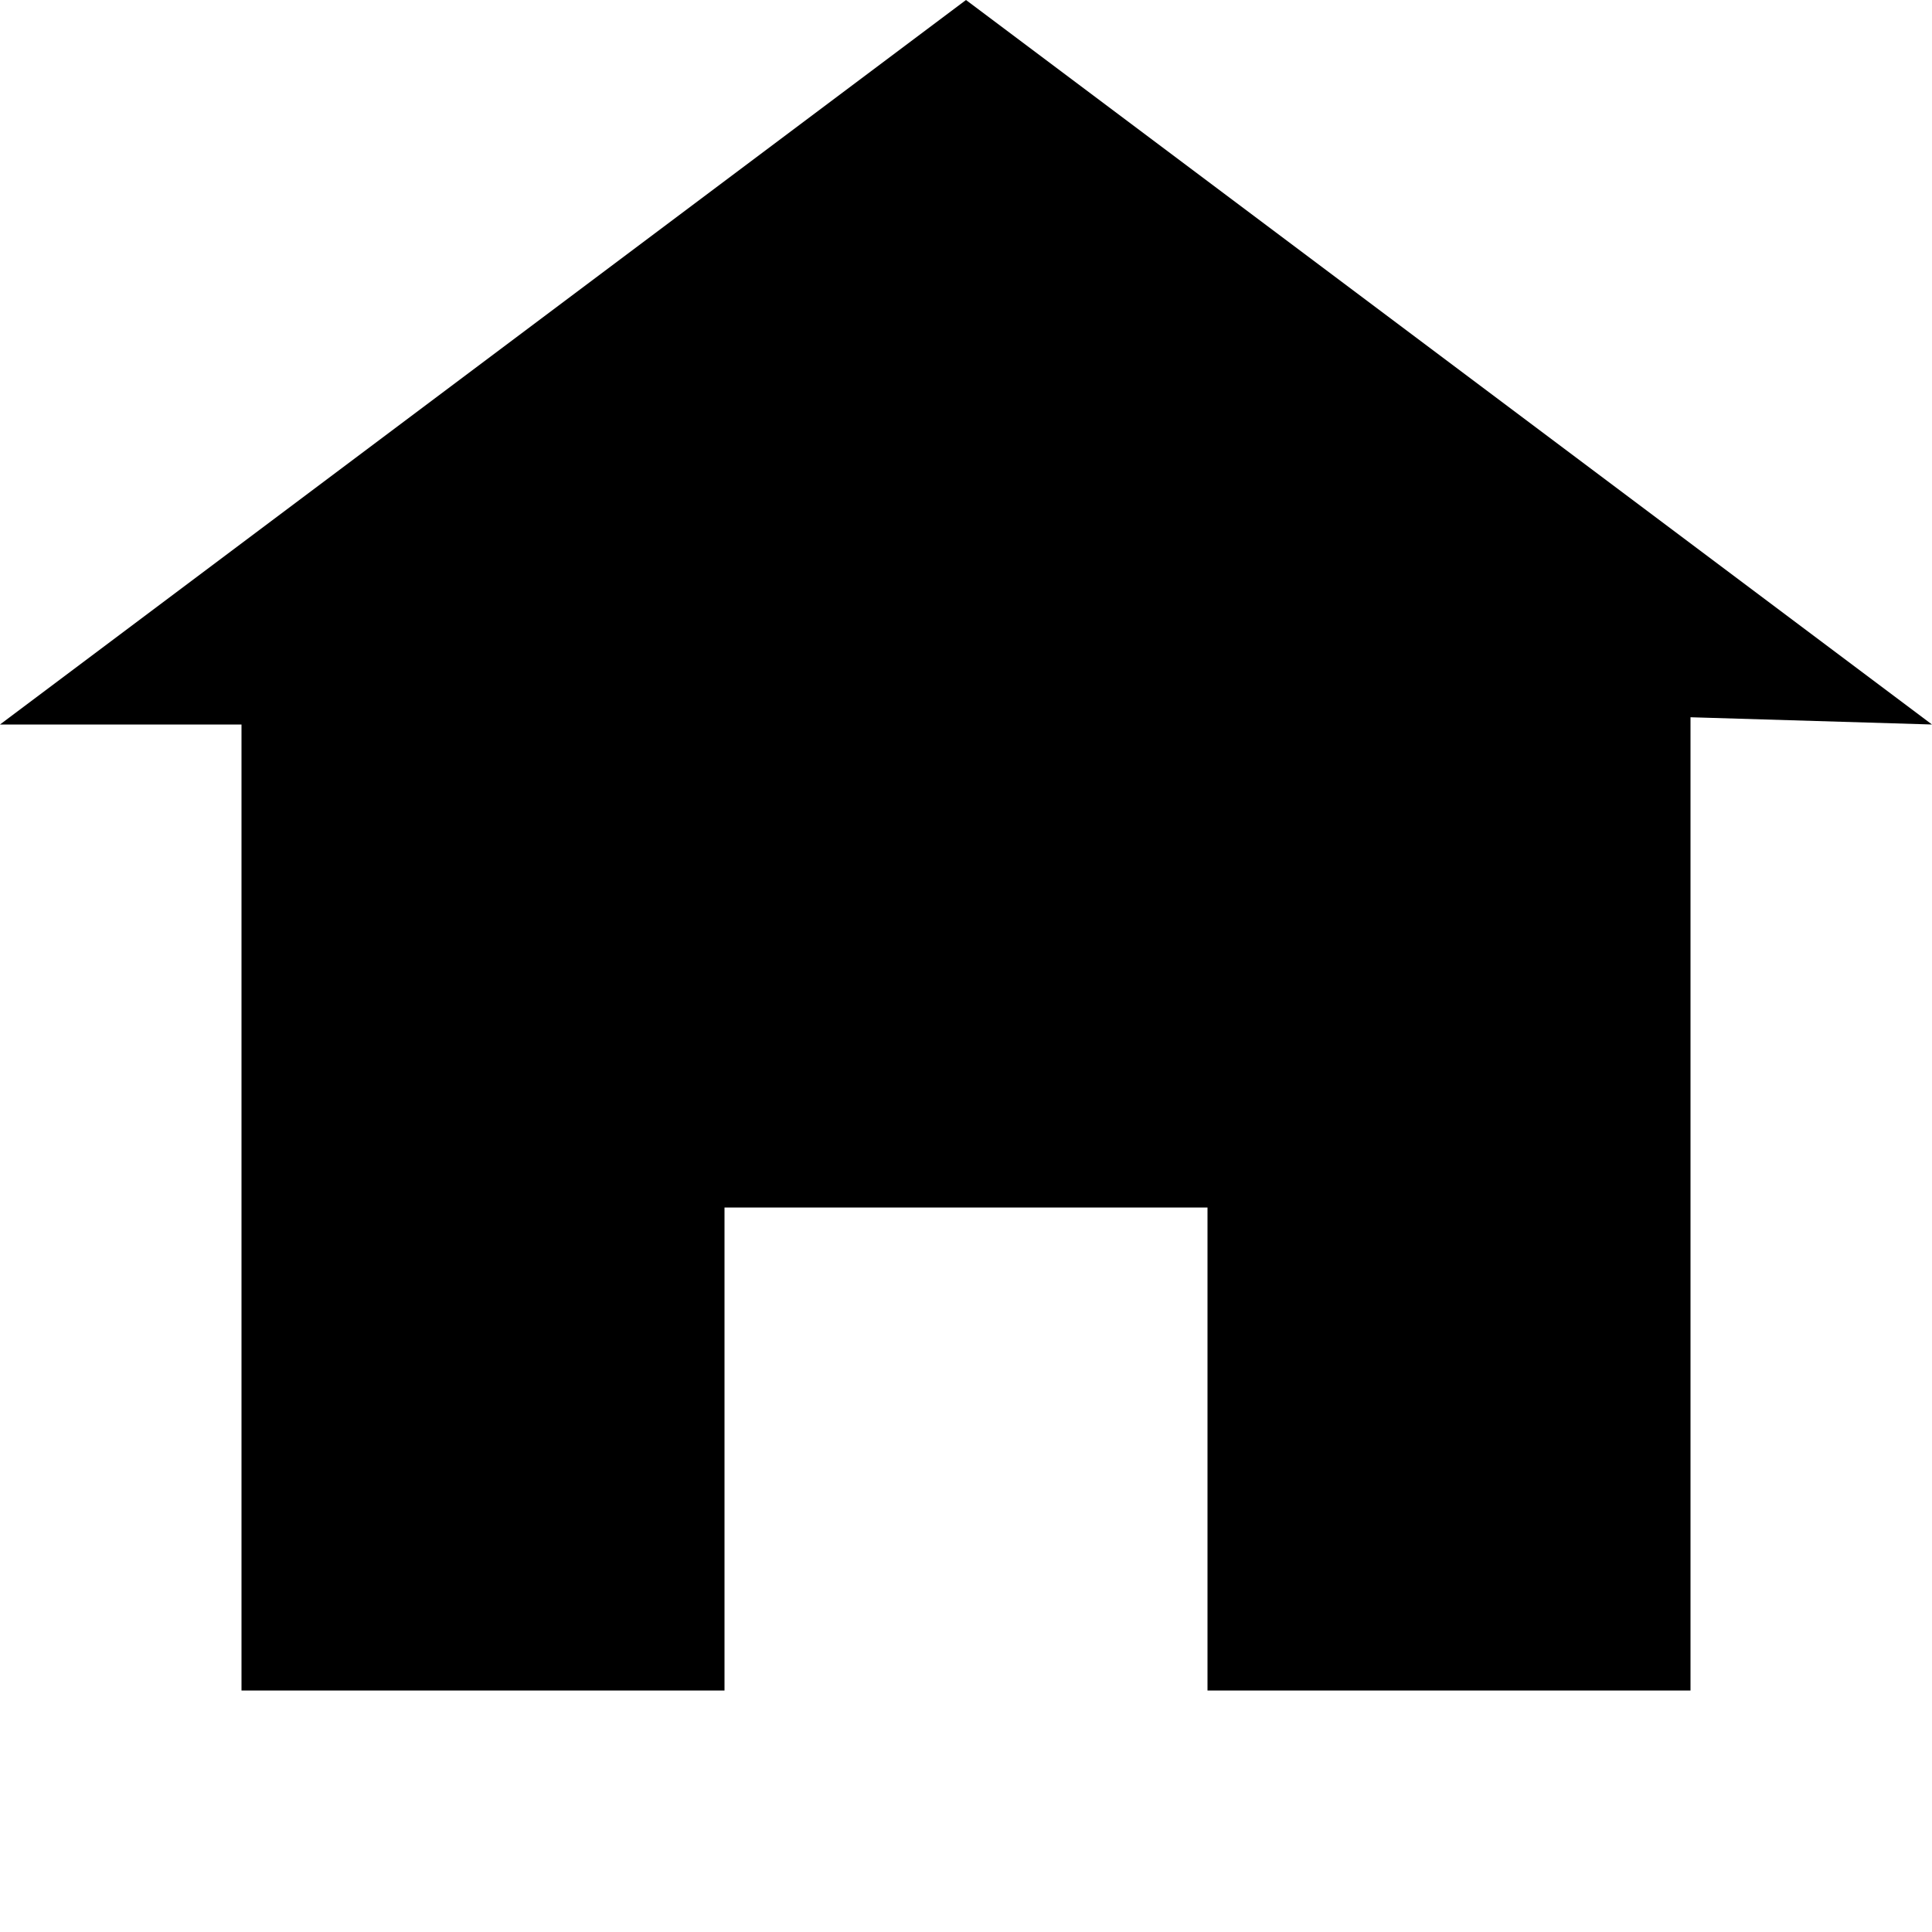
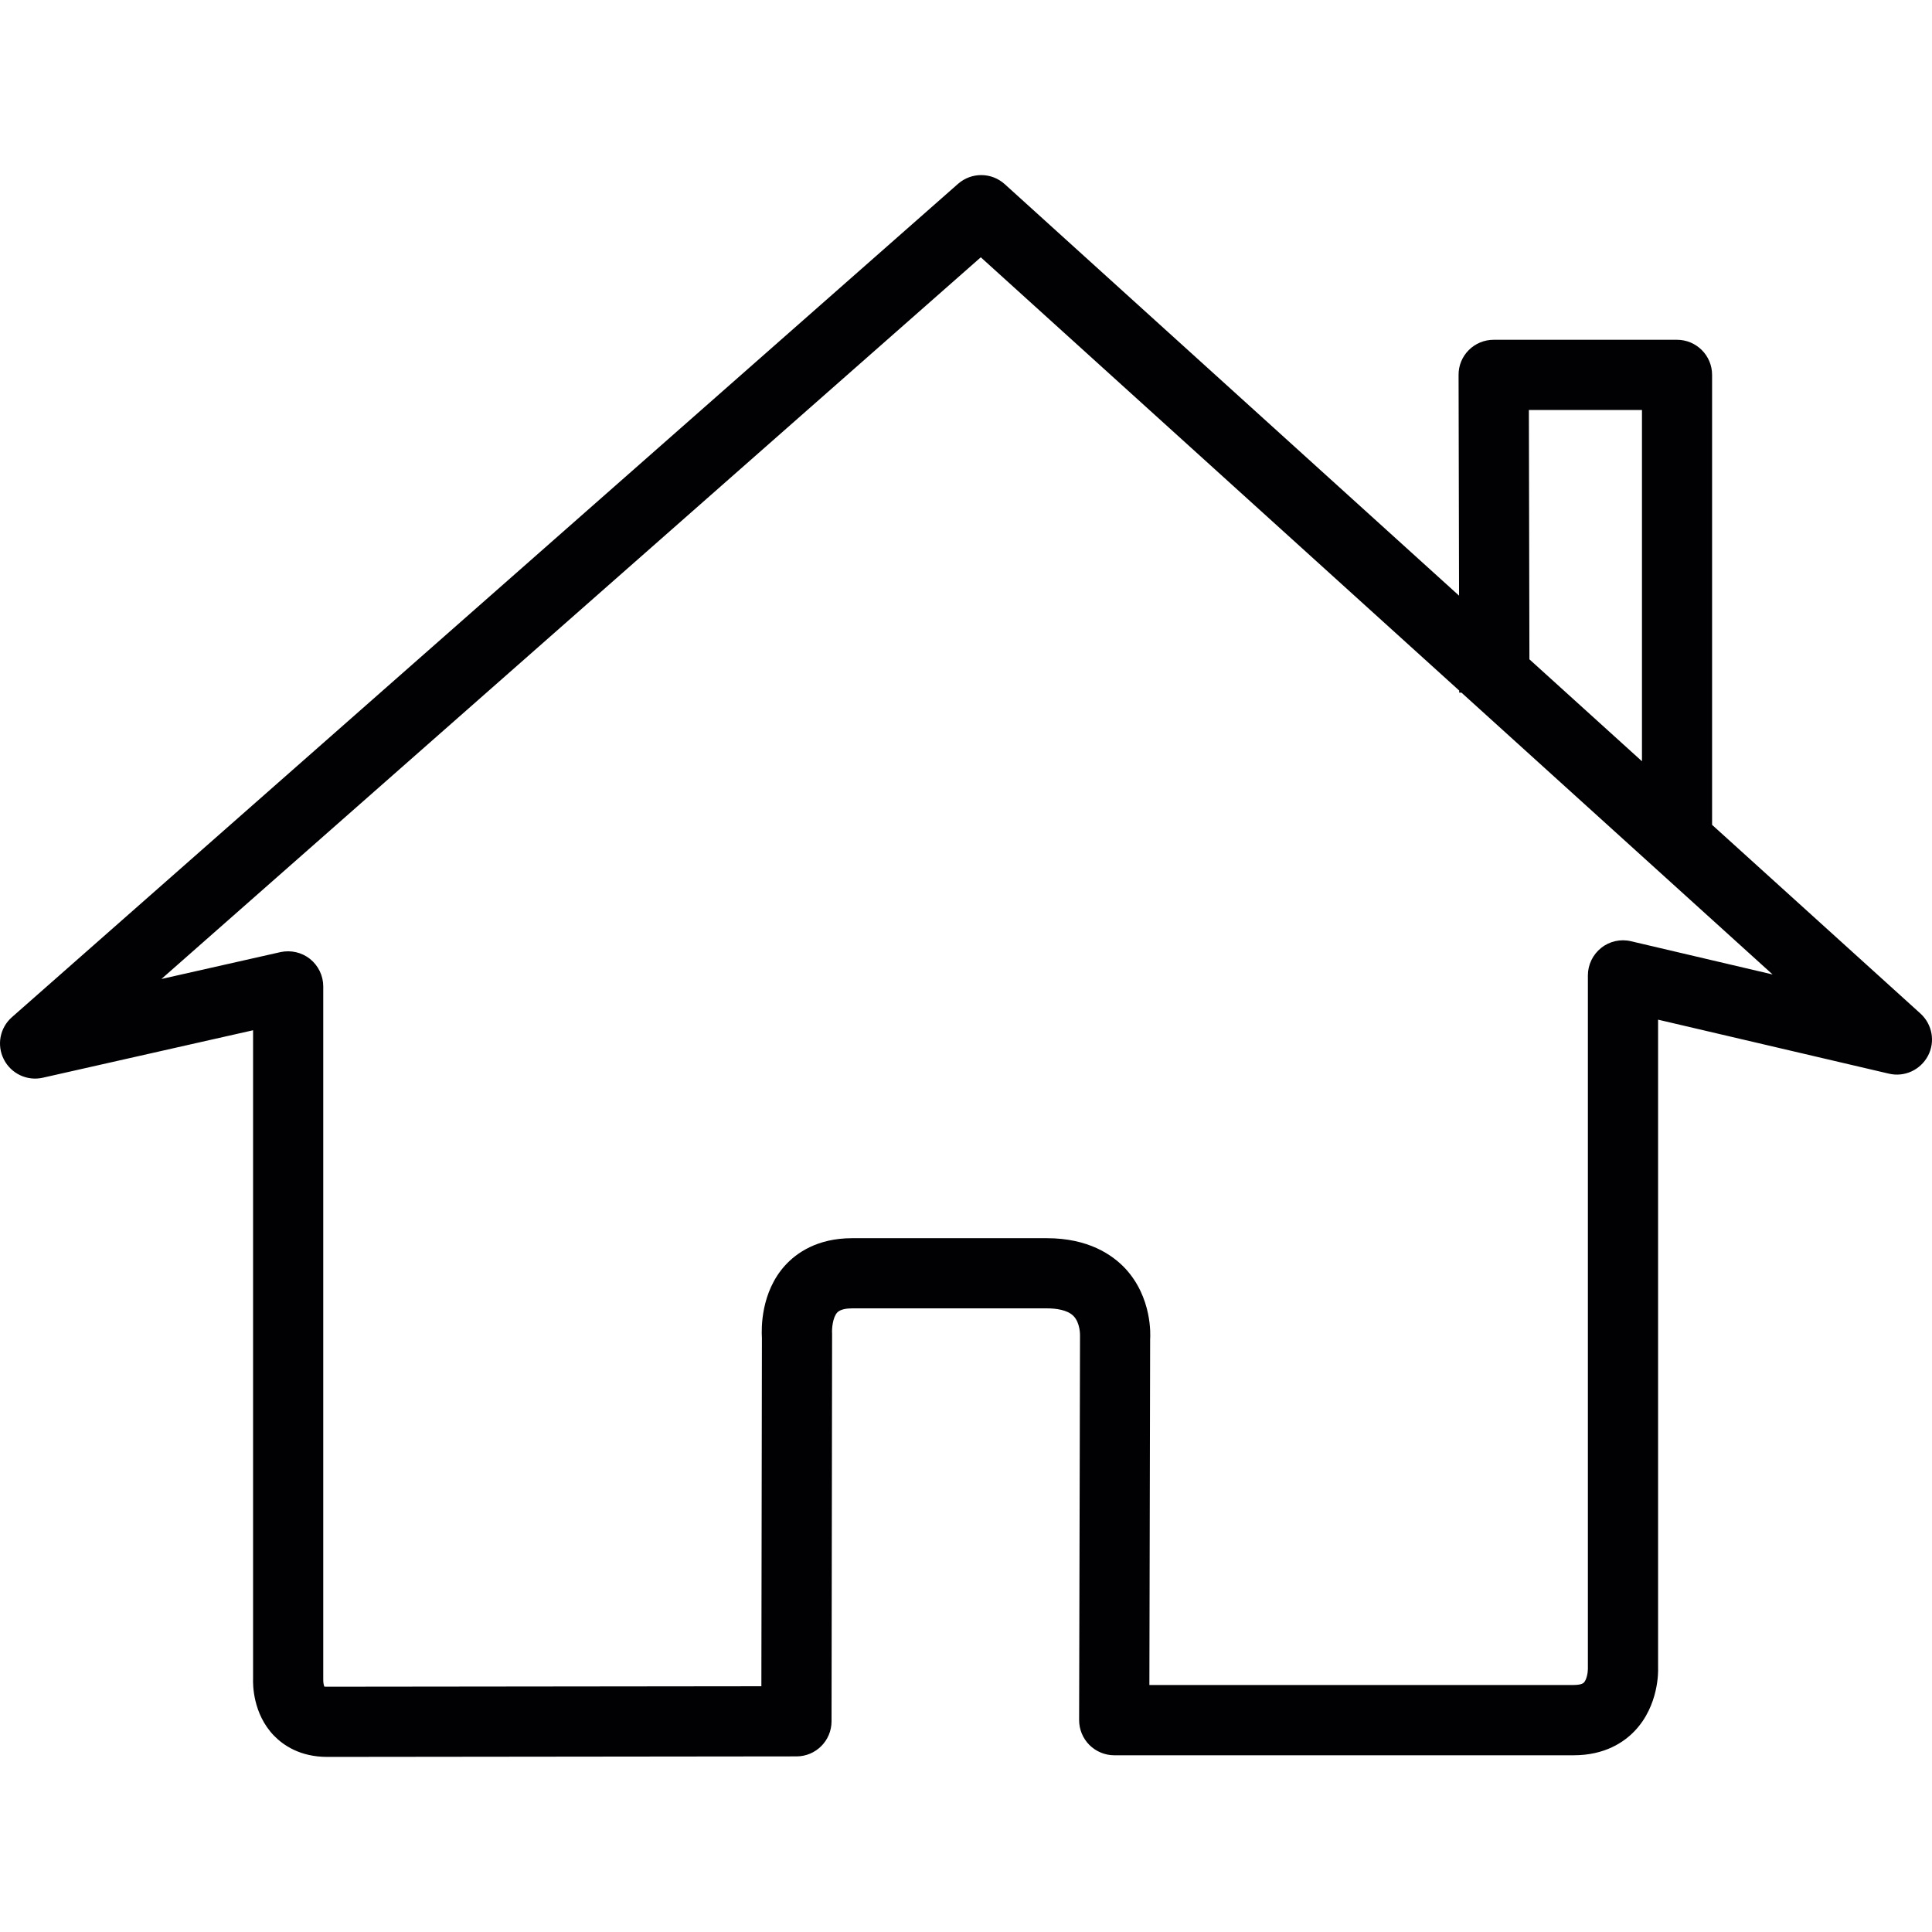
- <svg xmlns="http://www.w3.org/2000/svg" width="8px" height="8px" viewBox="0 0 8 8">
-   <path d="M4 0l-4 3h1v4h2v-2h2v2h2v-4.03l1 .03-4-3z" />
+ <svg xmlns="http://www.w3.org/2000/svg" version="1.1" id="Capa_1" x="0px" y="0px" viewBox="0 0 201.865 201.865" style="enable-background:new 0 0 201.865 201.865;" xml:space="preserve">
+   <g>
+     <path style="fill:#010002;" d="M200.65,105.892l-21.763-19.709V39.168c0-2.026-1.643-3.665-3.665-3.665h-19.158   c-0.973,0-1.908,0.383-2.598,1.074c-0.691,0.691-1.077,1.625-1.066,2.602l0.05,23.059l-47.466-42.993   c-1.389-1.256-3.482-1.267-4.889-0.032L1.247,106.278c-1.263,1.109-1.61,2.924-0.841,4.42c0.759,1.485,2.434,2.28,4.066,1.908   l21.971-4.96v67.758c-0.021,0.591-0.032,3.647,2.18,5.944c0.981,1.009,2.738,2.222,5.569,2.222c5.282,0,49.027-0.054,49.027-0.054   c2.029,0,3.661-1.643,3.665-3.665l0.057-40.509c-0.036-0.472,0.05-1.671,0.537-2.205c0.329-0.351,1.034-0.433,1.557-0.433h20.353   c0.913,0,2.147,0.147,2.781,0.805c0.698,0.716,0.687,1.961,0.676,2.154l-0.093,40.058c0,0.97,0.379,1.904,1.07,2.598   c0.687,0.687,1.632,1.081,2.598,1.081h48.003c3.264,0,5.268-1.378,6.363-2.527c2.559-2.663,2.473-6.313,2.459-6.564V106.54   l24.111,5.64c1.643,0.39,3.307-0.39,4.091-1.868C202.225,108.834,201.896,107.019,200.65,105.892z M159.744,42.836h11.817v36.705   l-11.76-10.651L159.744,42.836z M170.409,98.344c-1.081-0.258-2.24,0-3.11,0.698c-0.873,0.694-1.389,1.754-1.389,2.874v72.486   c0,0.394-0.143,1.12-0.419,1.403c-0.225,0.222-0.762,0.251-1.07,0.251h-44.328l0.079-36.129c0.032-0.44,0.218-4.366-2.609-7.401   c-1.356-1.435-3.858-3.153-8.181-3.153H89.029c-3.654,0-5.83,1.557-7.011,2.859c-2.516,2.788-2.473,6.524-2.409,7.573   l-0.057,36.383c-10.629,0.011-41.017,0.05-45.366,0.05c-0.132,0-0.215-0.007-0.268-0.007c-0.007,0-0.018,0-0.025,0   c-0.068-0.147-0.118-0.426-0.118-0.676v-72.493c0-1.113-0.515-2.169-1.381-2.867c-0.873-0.694-2.015-0.948-3.096-0.712   l-12.433,2.806l85.613-75.406l49.986,45.269v0.218h0.236l32.51,29.447L170.409,98.344z" />
+   </g>
+   <g>
+ </g>
+   <g>
+ </g>
+   <g>
+ </g>
+   <g>
+ </g>
+   <g>
+ </g>
+   <g>
+ </g>
+   <g>
+ </g>
+   <g>
+ </g>
+   <g>
+ </g>
+   <g>
+ </g>
+   <g>
+ </g>
+   <g>
+ </g>
+   <g>
+ </g>
+   <g>
+ </g>
+   <g>
+ </g>
</svg>
